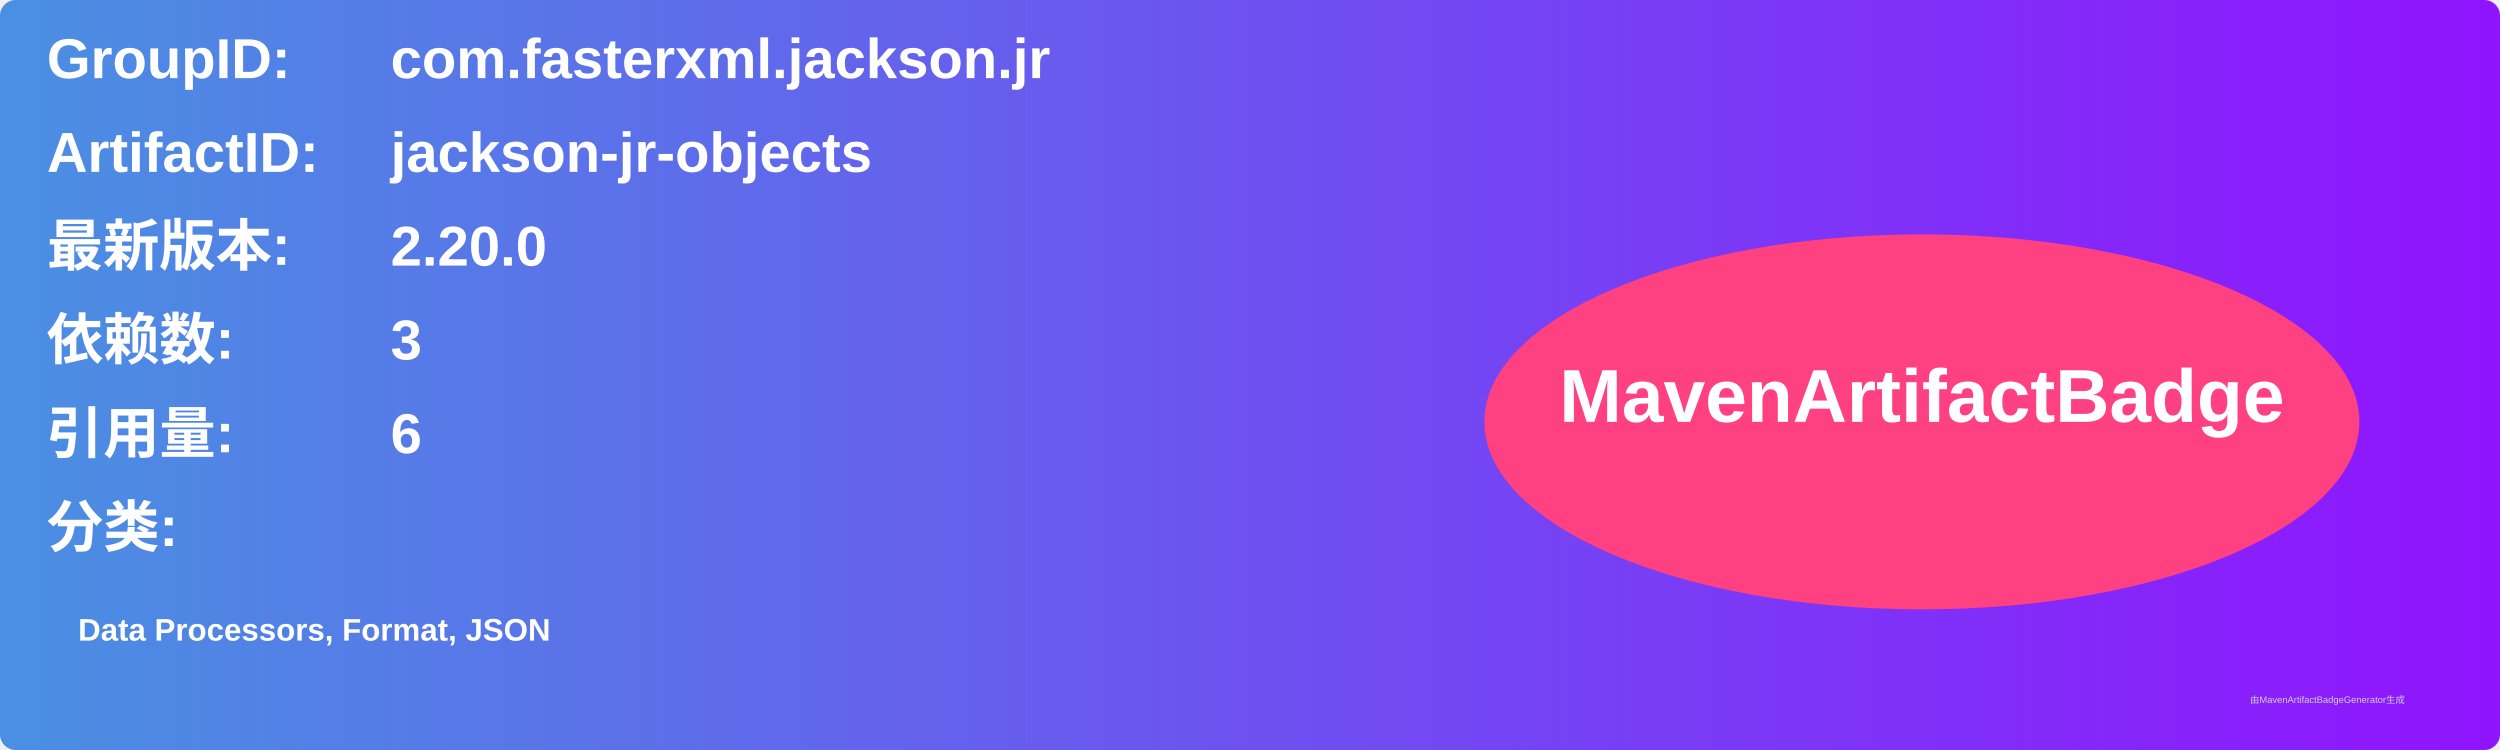
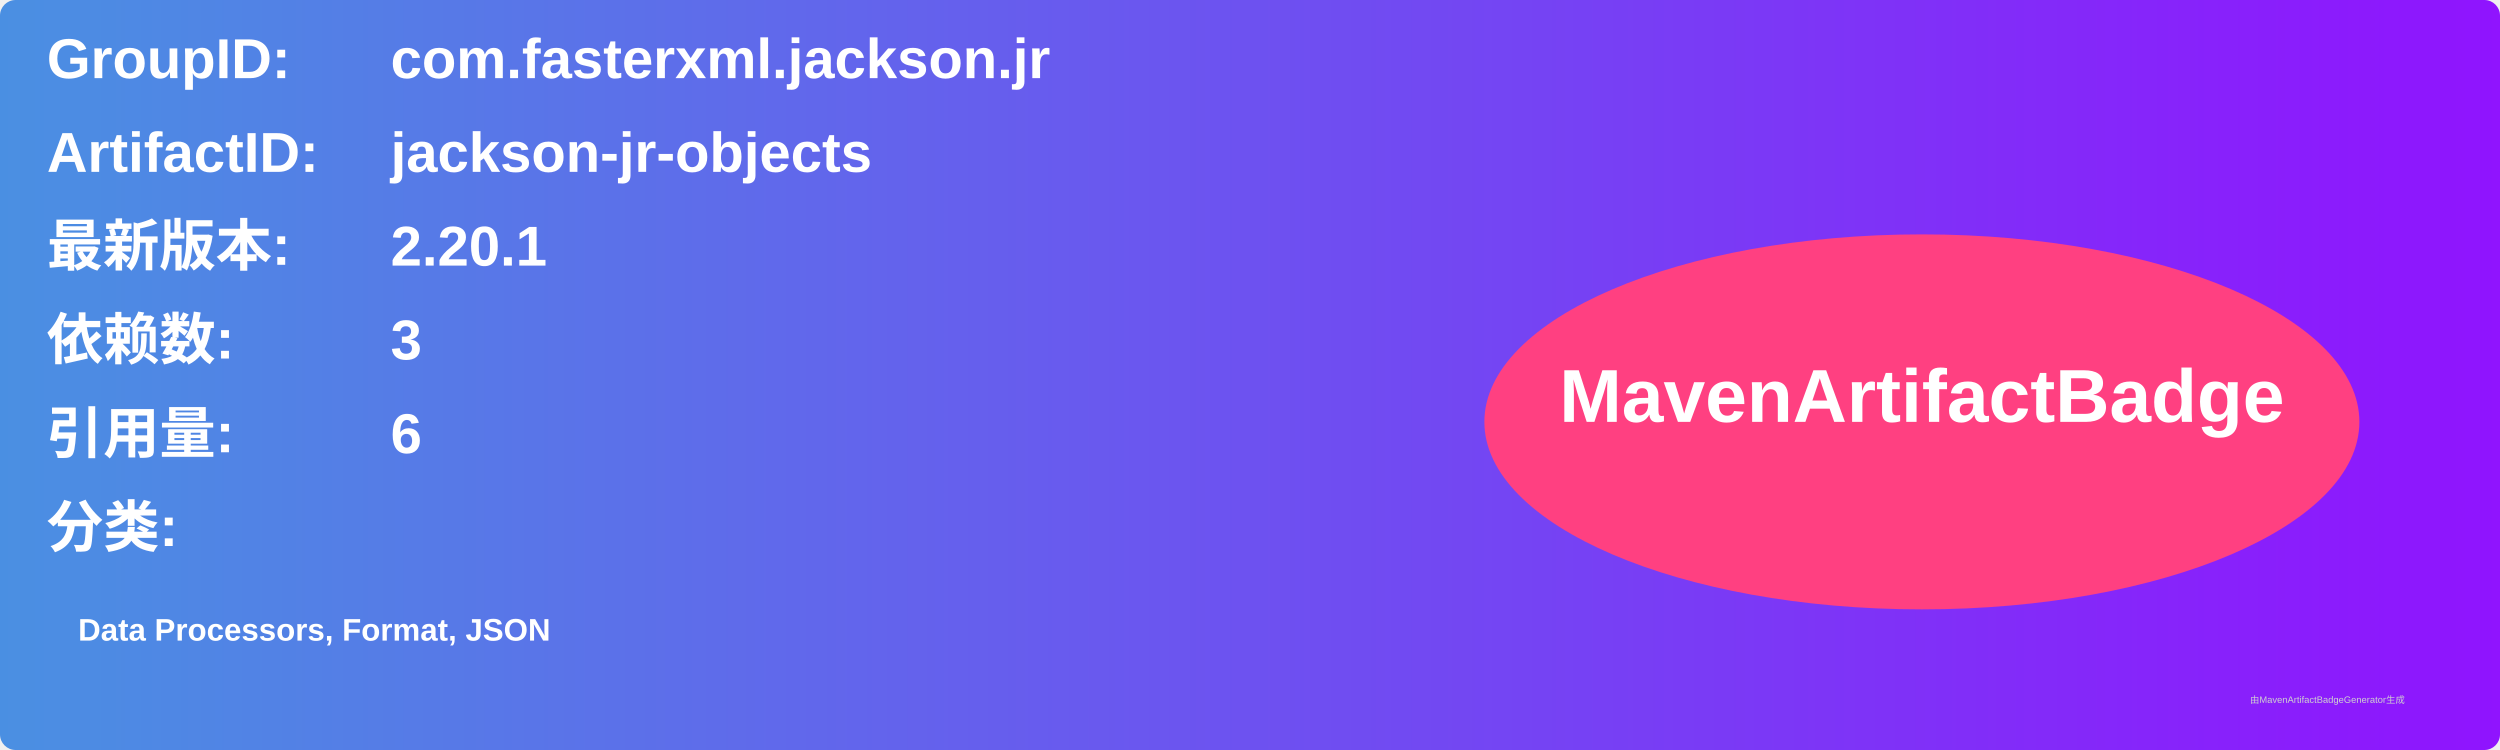
<svg xmlns="http://www.w3.org/2000/svg" width="800" height="240" viewBox="0 0 800 240">
  <linearGradient id="grad" x1="0%" y1="0%" x2="100%" y2="0%">
    <stop offset="0%" stop-color="#4a90e2" />
    <stop offset="100%" stop-color="#9013fe" />
  </linearGradient>
  <rect width="100%" height="100%" rx="5" ry="5" fill="url(#grad)" />
  <g transform="translate(15, 15)">
    <text x="0" y="10" font-family="Arial" font-size="18" fill="white" font-weight="bold" width="260">GroupID:</text>
    <text x="110" y="10" font-family="Arial" font-size="18" fill="white" font-weight="bold" width="460">com.fasterxml.jackson.jr</text>
    <text x="0" y="40" font-family="Arial" font-size="18" fill="white" font-weight="bold" width="260">ArtifactID:</text>
    <text x="110" y="40" font-family="Arial" font-size="18" fill="white" font-weight="bold" width="460">jackson-jr-objects</text>
    <text x="0" y="70" font-family="Arial" font-size="18" fill="white" font-weight="bold">最新版本:</text>
    <text x="110" y="70" font-family="Arial" font-size="18" fill="white" font-weight="bold">
-       <tspan font-weight="bold">2.20.0</tspan>
+       <tspan font-weight="bold">2.20.1</tspan>
    </text>
    <text x="0" y="100" font-family="Arial" font-size="18" fill="white" font-weight="bold">依赖数: </text>
    <text x="110" y="100" font-family="Arial" font-size="18" fill="white">
      <tspan font-weight="bold">3</tspan>
    </text>
    <text x="0" y="130" font-family="Arial" font-size="18" fill="white" font-weight="bold">引用量: </text>
    <text x="110" y="130" font-family="Arial" font-size="18" fill="white">
      <tspan font-weight="bold">6</tspan>
    </text>
    <text x="0" y="160" font-family="Arial" font-size="18" fill="white" font-weight="bold">分类:</text>
    <text x="10" y="190" font-family="Arial" font-size="10" fill="white">
      <tspan font-weight="bold">Data Processors, Format, JSON</tspan>
    </text>
    <ellipse cx="600" cy="120" rx="140" ry="60" fill="#ff4081" />
    <text x="600" y="120" text-anchor="middle" font-family="Arial" font-size="24" fill="white" font-weight="bold">MavenArtifactBadge</text>
  </g>
  <text x="720" y="225" font-family="Arial" font-size="3" fill="#d0d0d0">由MavenArtifactBadgeGenerator生成</text>
</svg>
